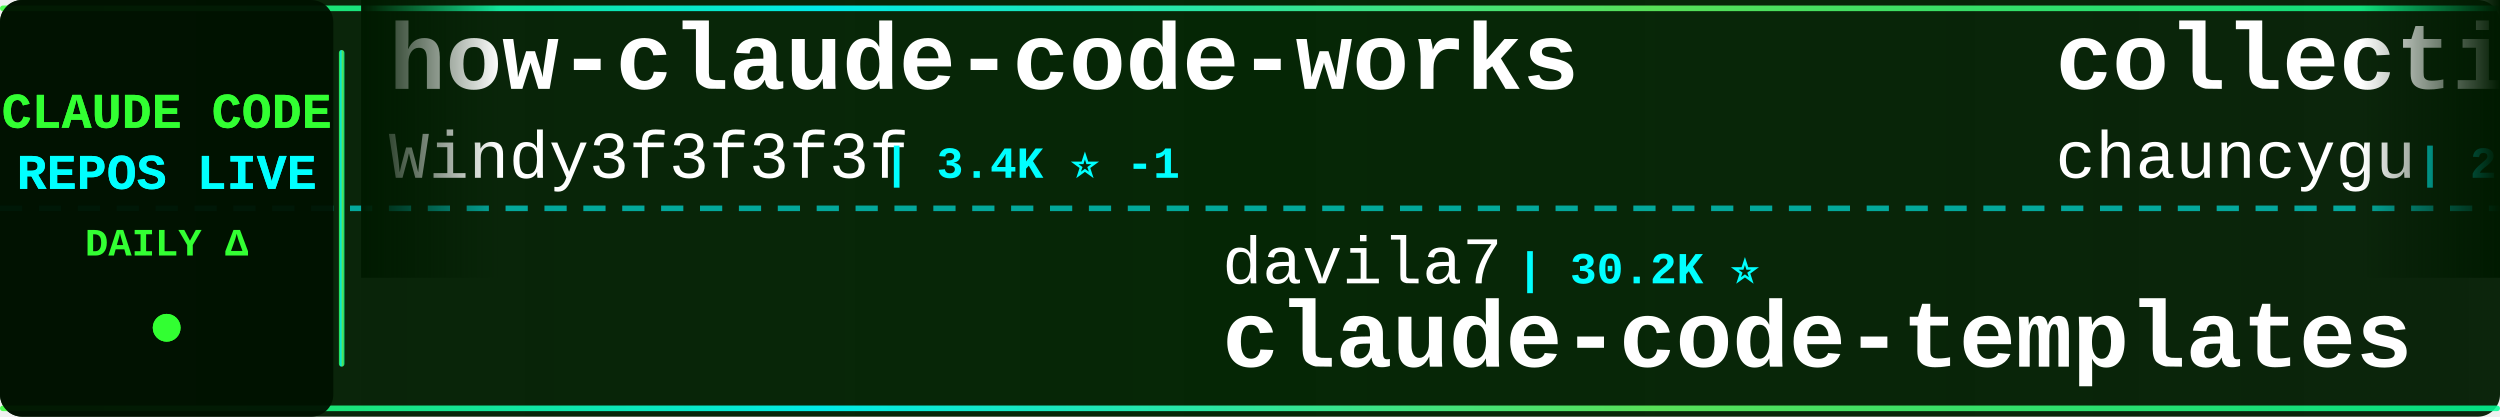
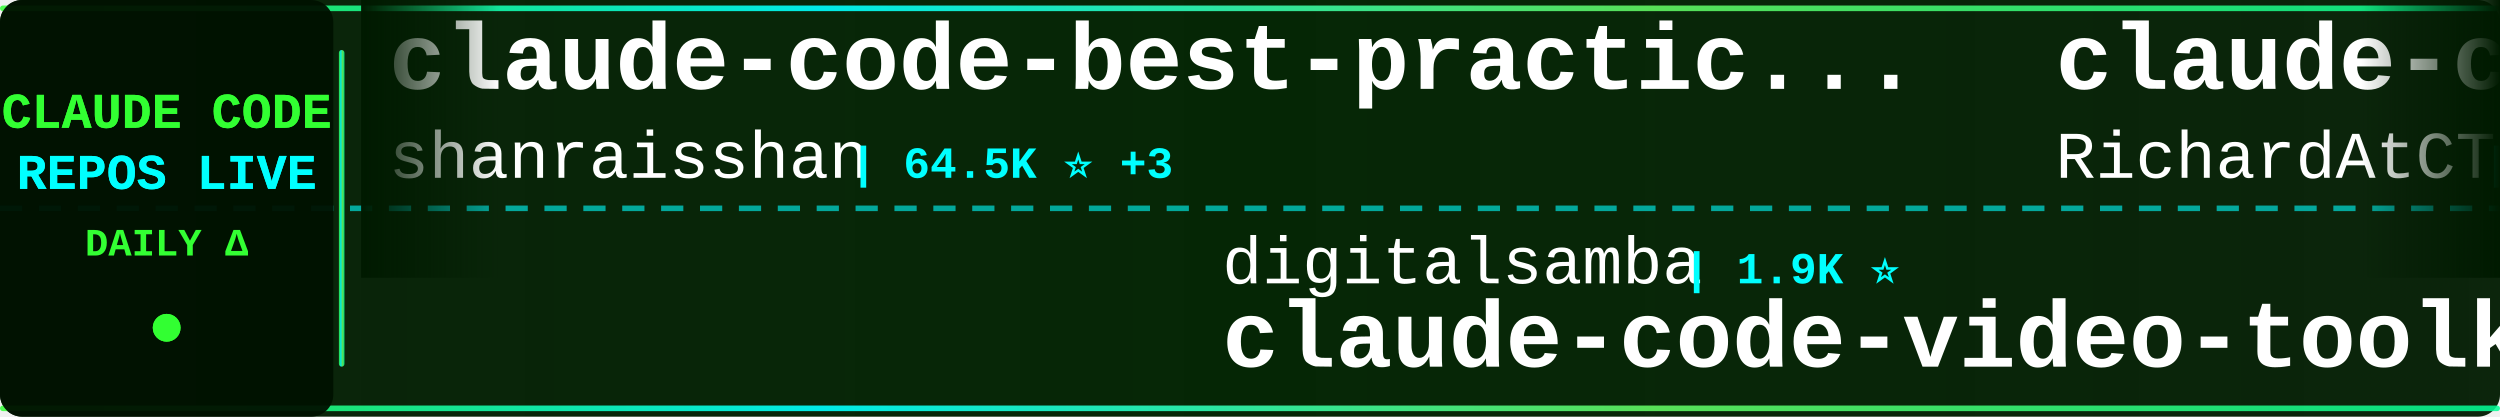
<svg xmlns="http://www.w3.org/2000/svg" width="900" height="150">
  <defs>
    <linearGradient id="tickerBg" x1="0%" y1="0%" x2="100%" y2="0%">
      <stop offset="0%" style="stop-color:#001a00;stop-opacity:0.95" />
      <stop offset="50%" style="stop-color:#002200;stop-opacity:0.98" />
      <stop offset="100%" style="stop-color:#001a00;stop-opacity:0.95" />
    </linearGradient>
    <linearGradient id="borderGrad" x1="0%" y1="0%" x2="100%" y2="0%">
      <stop offset="0%" style="stop-color:#33ff33;stop-opacity:0.85">
        <animate attributeName="stop-opacity" values="0.85;1;0.85" dur="2s" repeatCount="indefinite" />
      </stop>
      <stop offset="33%" style="stop-color:#00ffff;stop-opacity:0.9">
        <animate attributeName="stop-opacity" values="0.9;1;0.9" dur="2.2s" repeatCount="indefinite" />
      </stop>
      <stop offset="66%" style="stop-color:#66ff66;stop-opacity:0.85">
        <animate attributeName="stop-opacity" values="0.85;1;0.85" dur="1.8s" repeatCount="indefinite" />
      </stop>
      <stop offset="100%" style="stop-color:#00ff99;stop-opacity:0.85">
        <animate attributeName="stop-opacity" values="0.85;1;0.85" dur="2s" repeatCount="indefinite" />
      </stop>
    </linearGradient>
    <filter id="textGlow">
      <feGaussianBlur stdDeviation="0.1" result="coloredBlur" />
      <feMerge>
        <feMergeNode in="coloredBlur" />
        <feMergeNode in="SourceGraphic" />
      </feMerge>
    </filter>
    <filter id="metricGlow">
      <feGaussianBlur stdDeviation="0.2" result="coloredBlur" />
      <feMerge>
        <feMergeNode in="coloredBlur" />
        <feMergeNode in="SourceGraphic" />
      </feMerge>
    </filter>
    <linearGradient id="leftFade" x1="0%" y1="0%" x2="100%" y2="0%">
      <stop offset="0%" style="stop-color:#001a00;stop-opacity:1" />
      <stop offset="100%" style="stop-color:#001a00;stop-opacity:0" />
    </linearGradient>
    <linearGradient id="rightFade" x1="0%" y1="0%" x2="100%" y2="0%">
      <stop offset="0%" style="stop-color:#001a00;stop-opacity:0" />
      <stop offset="100%" style="stop-color:#001a00;stop-opacity:1" />
    </linearGradient>
  </defs>
  <rect width="900" height="150" fill="url(#tickerBg)" rx="8" />
  <rect x="0" y="2" width="900" height="2" fill="url(#borderGrad)" rx="1" />
  <rect x="0" y="146" width="900" height="2" fill="url(#borderGrad)" rx="1" />
  <line x1="0" y1="75" x2="900" y2="75" stroke="#00ffff" stroke-width="2" stroke-dasharray="8 6" opacity="0.6" />
  <rect x="0" y="0" width="120" height="150" fill="#001100" opacity="0.95" rx="8" />
  <text x="60" y="46" font-family="'Courier New', monospace" font-size="18" font-weight="bold" fill="#33ff33" text-anchor="middle" filter="url(#textGlow)">
    CLAUDE CODE
  </text>
  <text x="60" y="68" font-family="'Courier New', monospace" font-size="18" font-weight="bold" fill="#00ffff" text-anchor="middle" filter="url(#textGlow)">
    REPOS LIVE
  </text>
  <text x="60" y="92" font-family="'Courier New', monospace" font-size="14" font-weight="bold" fill="#33ff33" text-anchor="middle">
    DAILY Δ
  </text>
  <circle cx="60" cy="118" r="5" fill="#33ff33" filter="url(#metricGlow)">
    <animate attributeName="r" values="4;6;4" dur="1.5s" repeatCount="indefinite" />
    <animate attributeName="opacity" values="0.6;1;0.6" dur="1.5s" repeatCount="indefinite" />
  </circle>
  <rect x="122" y="18" width="2" height="114" fill="url(#borderGrad)" rx="1" />
  <clipPath id="tickerClip">
    <rect x="130" y="0" width="770" height="150" />
  </clipPath>
  <g clip-path="url(#tickerClip)">
    <g id="tickerItems">
      <animateTransform attributeName="transform" attributeType="XML" type="translate" from="0 0" to="-3000 0" dur="54s" repeatCount="indefinite" />
      <g transform="translate(0, 0)">
-         <text x="140" y="32" font-family="'Courier New', monospace" font-size="34" font-weight="bold" fill="#ffffff">how-claude-code-works</text>
-         <text x="140" y="64" font-family="'Courier New', monospace" font-size="24" font-weight="normal" fill="#ffffff" opacity="1.0">Windy3f3f3f3f</text>
-         <text x="318" y="64" font-family="'Courier New', monospace" font-size="16" font-weight="bold" fill="#00ffff"> | 3.4K ⭐ -1</text>
+         <text x="140" y="32" font-family="'Courier New', monospace" font-size="34" font-weight="bold" fill="#ffffff">claude-code-best-practic...</text>
+         <text x="140" y="64" font-family="'Courier New', monospace" font-size="24" font-weight="normal" fill="#ffffff" opacity="1.0">shanraisshan</text>
+         <text x="306" y="64" font-family="'Courier New', monospace" font-size="16" font-weight="bold" fill="#00ffff"> | 64.5K ⭐ +3</text>
      </g>
      <g transform="translate(300, 0)">
-         <text x="140" y="102" font-family="'Courier New', monospace" font-size="24" font-weight="normal" fill="#ffffff" opacity="1.0">davila7</text>
-         <text x="246" y="102" font-family="'Courier New', monospace" font-size="16" font-weight="bold" fill="#00ffff"> | 30.2K ⭐</text>
-         <text x="140" y="132" font-family="'Courier New', monospace" font-size="34" font-weight="bold" fill="#ffffff">claude-code-templates</text>
+         <text x="140" y="102" font-family="'Courier New', monospace" font-size="24" font-weight="normal" fill="#ffffff" opacity="1.0">digitalsamba</text>
+         <text x="306" y="102" font-family="'Courier New', monospace" font-size="16" font-weight="bold" fill="#00ffff"> | 1.9K ⭐</text>
+         <text x="140" y="132" font-family="'Courier New', monospace" font-size="34" font-weight="bold" fill="#ffffff">claude-code-video-toolki...</text>
      </g>
      <g transform="translate(600, 0)">
-         <text x="140" y="32" font-family="'Courier New', monospace" font-size="34" font-weight="bold" fill="#ffffff">collection-claude-code-s...</text>
-         <text x="140" y="64" font-family="'Courier New', monospace" font-size="24" font-weight="normal" fill="#ffffff" opacity="1.0">chauncygu</text>
-         <text x="270" y="64" font-family="'Courier New', monospace" font-size="16" font-weight="bold" fill="#00ffff"> | 2.8K ⭐</text>
+         <text x="140" y="32" font-family="'Courier New', monospace" font-size="34" font-weight="bold" fill="#ffffff">claude-code-telegram</text>
+         <text x="140" y="64" font-family="'Courier New', monospace" font-size="24" font-weight="normal" fill="#ffffff" opacity="1.0">RichardAtCT</text>
+         <text x="294" y="64" font-family="'Courier New', monospace" font-size="16" font-weight="bold" fill="#00ffff"> | 2.8K ⭐</text>
      </g>
      <g transform="translate(900, 0)">
+         <text x="140" y="102" font-family="'Courier New', monospace" font-size="24" font-weight="normal" fill="#ffffff" opacity="1.0">WorldFlowAI</text>
+         <text x="294" y="102" font-family="'Courier New', monospace" font-size="16" font-weight="bold" fill="#00ffff"> | 1.3K ⭐ +2</text>
+         <text x="140" y="132" font-family="'Courier New', monospace" font-size="34" font-weight="bold" fill="#ffffff">everything-claude-code</text>
+       </g>
+       <g transform="translate(1200, 0)">
+         <text x="140" y="32" font-family="'Courier New', monospace" font-size="34" font-weight="bold" fill="#ffffff">claude-code-from-scratch</text>
+         <text x="140" y="64" font-family="'Courier New', monospace" font-size="24" font-weight="normal" fill="#ffffff" opacity="1.0">Windy3f3f3f3f</text>
+         <text x="318" y="64" font-family="'Courier New', monospace" font-size="16" font-weight="bold" fill="#00ffff"> | 2.6K ⭐</text>
+       </g>
+       <g transform="translate(1500, 0)">
+         <text x="140" y="102" font-family="'Courier New', monospace" font-size="24" font-weight="normal" fill="#ffffff" opacity="1.0">Cranot</text>
+         <text x="234" y="102" font-family="'Courier New', monospace" font-size="16" font-weight="bold" fill="#00ffff"> | 2.9K ⭐ +1</text>
+         <text x="140" y="132" font-family="'Courier New', monospace" font-size="34" font-weight="bold" fill="#ffffff">claude-code-guide</text>
+       </g>
+       <g transform="translate(1800, 0)">
+         <text x="140" y="32" font-family="'Courier New', monospace" font-size="34" font-weight="bold" fill="#ffffff">claude-code-cli</text>
+         <text x="140" y="64" font-family="'Courier New', monospace" font-size="24" font-weight="normal" fill="#ffffff" opacity="1.0">huangserva</text>
+         <text x="282" y="64" font-family="'Courier New', monospace" font-size="16" font-weight="bold" fill="#00ffff"> | 622 ⭐</text>
+       </g>
+       <g transform="translate(2100, 0)">
+         <text x="140" y="102" font-family="'Courier New', monospace" font-size="24" font-weight="normal" fill="#ffffff" opacity="1.0">rohitg00</text>
+         <text x="258" y="102" font-family="'Courier New', monospace" font-size="16" font-weight="bold" fill="#00ffff"> | 2.5K ⭐</text>
+         <text x="140" y="132" font-family="'Courier New', monospace" font-size="34" font-weight="bold" fill="#ffffff">awesome-claude-code-tool...</text>
+       </g>
+       <g transform="translate(2400, 0)">
+         <text x="140" y="32" font-family="'Courier New', monospace" font-size="34" font-weight="bold" fill="#ffffff">Claude-Code-Game-Studios</text>
+         <text x="140" y="64" font-family="'Courier New', monospace" font-size="24" font-weight="normal" fill="#ffffff" opacity="1.0">Donchitos</text>
+         <text x="270" y="64" font-family="'Courier New', monospace" font-size="16" font-weight="bold" fill="#00ffff"> | 23.9K ⭐</text>
+       </g>
+       <g transform="translate(2700, 0)">
        <text x="140" y="102" font-family="'Courier New', monospace" font-size="24" font-weight="normal" fill="#ffffff" opacity="1.0">ponponon</text>
-         <text x="258" y="102" font-family="'Courier New', monospace" font-size="16" font-weight="bold" fill="#00ffff"> | 2.3K ⭐ +1</text>
+         <text x="258" y="102" font-family="'Courier New', monospace" font-size="16" font-weight="bold" fill="#00ffff"> | 2.3K ⭐</text>
        <text x="140" y="132" font-family="'Courier New', monospace" font-size="34" font-weight="bold" fill="#ffffff">claude_code_src</text>
      </g>
-       <g transform="translate(1200, 0)">
-         <text x="140" y="32" font-family="'Courier New', monospace" font-size="34" font-weight="bold" fill="#ffffff">claude-code-source-build</text>
-         <text x="140" y="64" font-family="'Courier New', monospace" font-size="24" font-weight="normal" fill="#ffffff" opacity="1.0">andrew-kramer-inno</text>
-         <text x="378" y="64" font-family="'Courier New', monospace" font-size="16" font-weight="bold" fill="#00ffff"> | 593 ⭐</text>
-       </g>
-       <g transform="translate(1500, 0)">
-         <text x="140" y="102" font-family="'Courier New', monospace" font-size="24" font-weight="normal" fill="#ffffff" opacity="1.0">pedrohcgs</text>
-         <text x="270" y="102" font-family="'Courier New', monospace" font-size="16" font-weight="bold" fill="#00ffff"> | 1.5K ⭐</text>
-         <text x="140" y="132" font-family="'Courier New', monospace" font-size="34" font-weight="bold" fill="#ffffff">claude-code-my-workflow</text>
-       </g>
-       <g transform="translate(1800, 0)">
-         <text x="140" y="32" font-family="'Courier New', monospace" font-size="34" font-weight="bold" fill="#ffffff">claude-code-from-source</text>
-         <text x="140" y="64" font-family="'Courier New', monospace" font-size="24" font-weight="normal" fill="#ffffff" opacity="1.0">alejandrobalderas</text>
-         <text x="366" y="64" font-family="'Courier New', monospace" font-size="16" font-weight="bold" fill="#00ffff"> | 2.8K ⭐</text>
-       </g>
-       <g transform="translate(2100, 0)">
-         <text x="140" y="102" font-family="'Courier New', monospace" font-size="24" font-weight="normal" fill="#ffffff" opacity="1.0">disler</text>
-         <text x="234" y="102" font-family="'Courier New', monospace" font-size="16" font-weight="bold" fill="#00ffff"> | 3.9K ⭐</text>
-         <text x="140" y="132" font-family="'Courier New', monospace" font-size="34" font-weight="bold" fill="#ffffff">claude-code-hooks-master...</text>
-       </g>
-       <g transform="translate(2400, 0)">
-         <text x="140" y="32" font-family="'Courier New', monospace" font-size="34" font-weight="bold" fill="#ffffff">Claude-Code</text>
-         <text x="140" y="64" font-family="'Courier New', monospace" font-size="24" font-weight="normal" fill="#ffffff" opacity="1.0">KPR111</text>
-         <text x="234" y="64" font-family="'Courier New', monospace" font-size="16" font-weight="bold" fill="#00ffff"> | 18 ⭐</text>
-       </g>
-       <g transform="translate(2700, 0)">
-         <text x="140" y="102" font-family="'Courier New', monospace" font-size="24" font-weight="normal" fill="#ffffff" opacity="1.0">AICoderTudou</text>
-         <text x="306" y="102" font-family="'Courier New', monospace" font-size="16" font-weight="bold" fill="#00ffff"> | 497 ⭐</text>
-         <text x="140" y="132" font-family="'Courier New', monospace" font-size="34" font-weight="bold" fill="#ffffff">claude-code-tudou</text>
-       </g>
      <g transform="translate(3000, 0)">
-         <text x="140" y="32" font-family="'Courier New', monospace" font-size="34" font-weight="bold" fill="#ffffff">how-claude-code-works</text>
-         <text x="140" y="64" font-family="'Courier New', monospace" font-size="24" font-weight="normal" fill="#ffffff" opacity="1.0">Windy3f3f3f3f</text>
-         <text x="318" y="64" font-family="'Courier New', monospace" font-size="16" font-weight="bold" fill="#00ffff"> | 3.4K ⭐ -1</text>
+         <text x="140" y="32" font-family="'Courier New', monospace" font-size="34" font-weight="bold" fill="#ffffff">claude-code-best-practic...</text>
+         <text x="140" y="64" font-family="'Courier New', monospace" font-size="24" font-weight="normal" fill="#ffffff" opacity="1.0">shanraisshan</text>
+         <text x="306" y="64" font-family="'Courier New', monospace" font-size="16" font-weight="bold" fill="#00ffff"> | 64.5K ⭐ +3</text>
      </g>
      <g transform="translate(3300, 0)">
-         <text x="140" y="102" font-family="'Courier New', monospace" font-size="24" font-weight="normal" fill="#ffffff" opacity="1.0">davila7</text>
-         <text x="246" y="102" font-family="'Courier New', monospace" font-size="16" font-weight="bold" fill="#00ffff"> | 30.2K ⭐</text>
-         <text x="140" y="132" font-family="'Courier New', monospace" font-size="34" font-weight="bold" fill="#ffffff">claude-code-templates</text>
+         <text x="140" y="102" font-family="'Courier New', monospace" font-size="24" font-weight="normal" fill="#ffffff" opacity="1.0">digitalsamba</text>
+         <text x="306" y="102" font-family="'Courier New', monospace" font-size="16" font-weight="bold" fill="#00ffff"> | 1.9K ⭐</text>
+         <text x="140" y="132" font-family="'Courier New', monospace" font-size="34" font-weight="bold" fill="#ffffff">claude-code-video-toolki...</text>
      </g>
      <g transform="translate(3600, 0)">
-         <text x="140" y="32" font-family="'Courier New', monospace" font-size="34" font-weight="bold" fill="#ffffff">collection-claude-code-s...</text>
-         <text x="140" y="64" font-family="'Courier New', monospace" font-size="24" font-weight="normal" fill="#ffffff" opacity="1.0">chauncygu</text>
-         <text x="270" y="64" font-family="'Courier New', monospace" font-size="16" font-weight="bold" fill="#00ffff"> | 2.8K ⭐</text>
+         <text x="140" y="32" font-family="'Courier New', monospace" font-size="34" font-weight="bold" fill="#ffffff">claude-code-telegram</text>
+         <text x="140" y="64" font-family="'Courier New', monospace" font-size="24" font-weight="normal" fill="#ffffff" opacity="1.0">RichardAtCT</text>
+         <text x="294" y="64" font-family="'Courier New', monospace" font-size="16" font-weight="bold" fill="#00ffff"> | 2.8K ⭐</text>
      </g>
      <g transform="translate(3900, 0)">
-         <text x="140" y="102" font-family="'Courier New', monospace" font-size="24" font-weight="normal" fill="#ffffff" opacity="1.0">ponponon</text>
-         <text x="258" y="102" font-family="'Courier New', monospace" font-size="16" font-weight="bold" fill="#00ffff"> | 2.3K ⭐ +1</text>
-         <text x="140" y="132" font-family="'Courier New', monospace" font-size="34" font-weight="bold" fill="#ffffff">claude_code_src</text>
+         <text x="140" y="102" font-family="'Courier New', monospace" font-size="24" font-weight="normal" fill="#ffffff" opacity="1.0">WorldFlowAI</text>
+         <text x="294" y="102" font-family="'Courier New', monospace" font-size="16" font-weight="bold" fill="#00ffff"> | 1.3K ⭐ +2</text>
+         <text x="140" y="132" font-family="'Courier New', monospace" font-size="34" font-weight="bold" fill="#ffffff">everything-claude-code</text>
      </g>
    </g>
  </g>
  <rect x="130" y="0" width="50" height="100" fill="url(#leftFade)" />
  <rect x="850" y="0" width="50" height="100" fill="url(#rightFade)" />
</svg>
